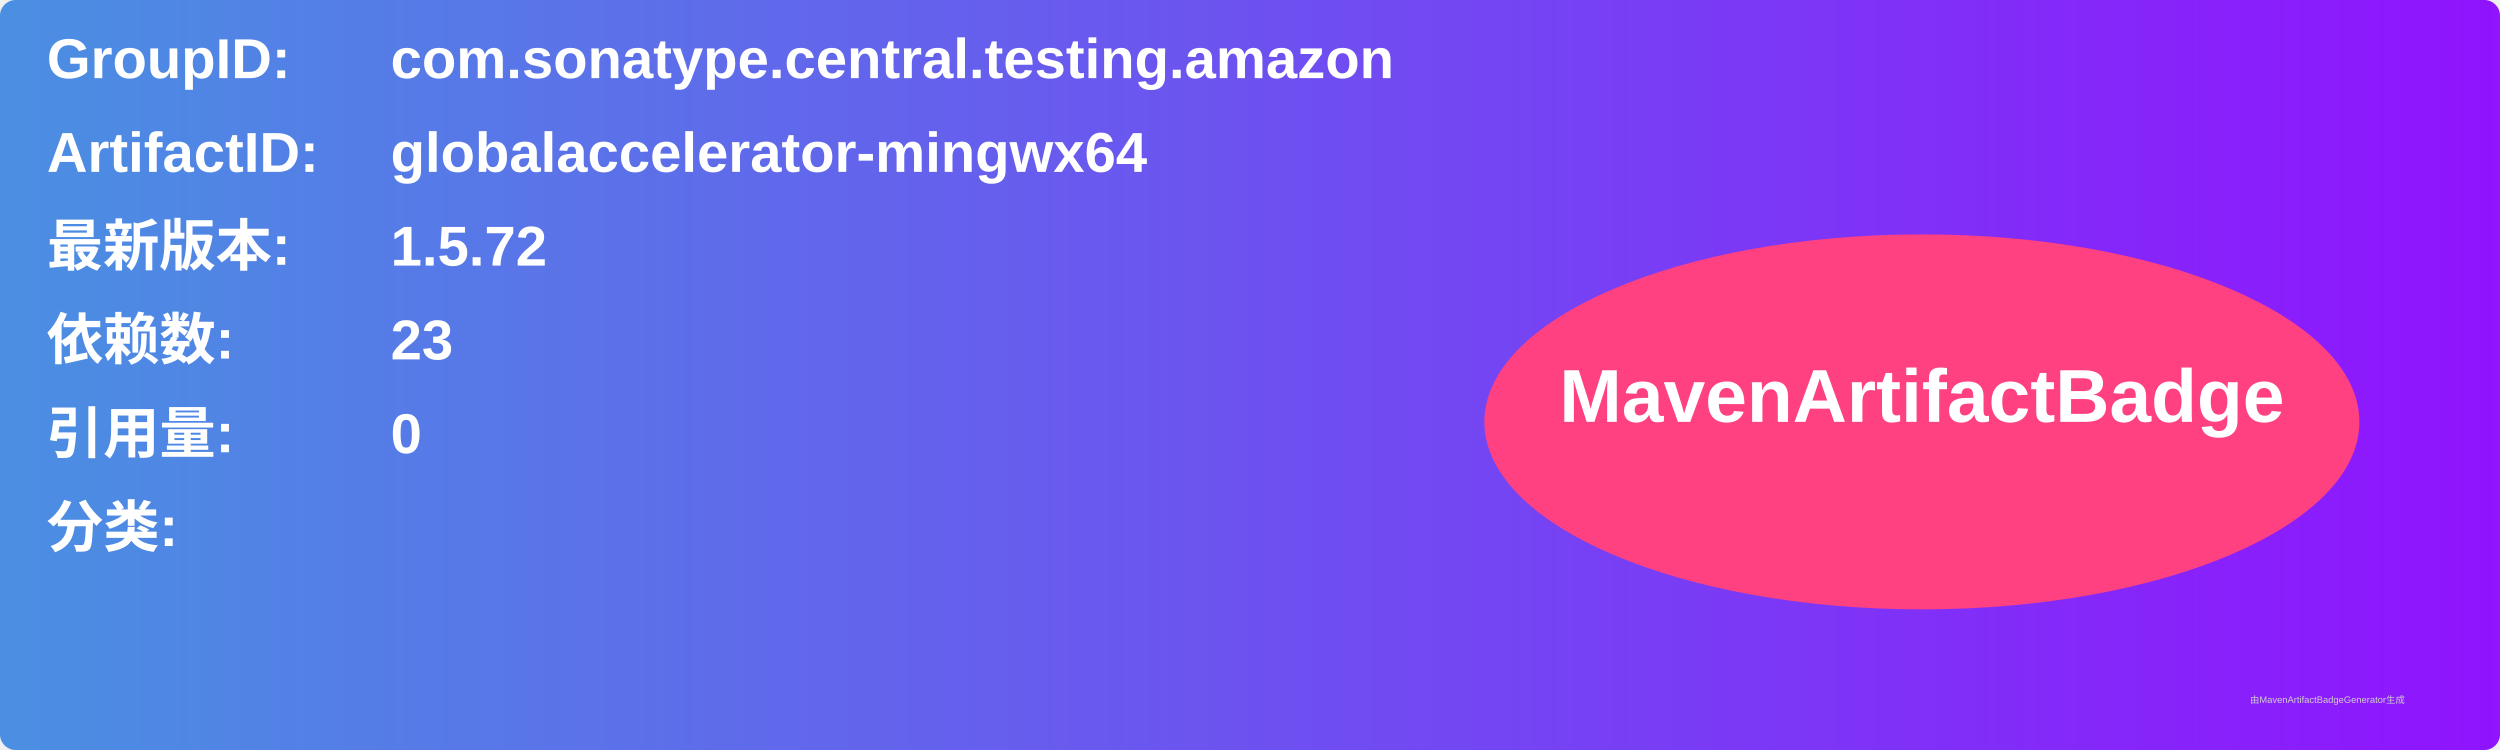
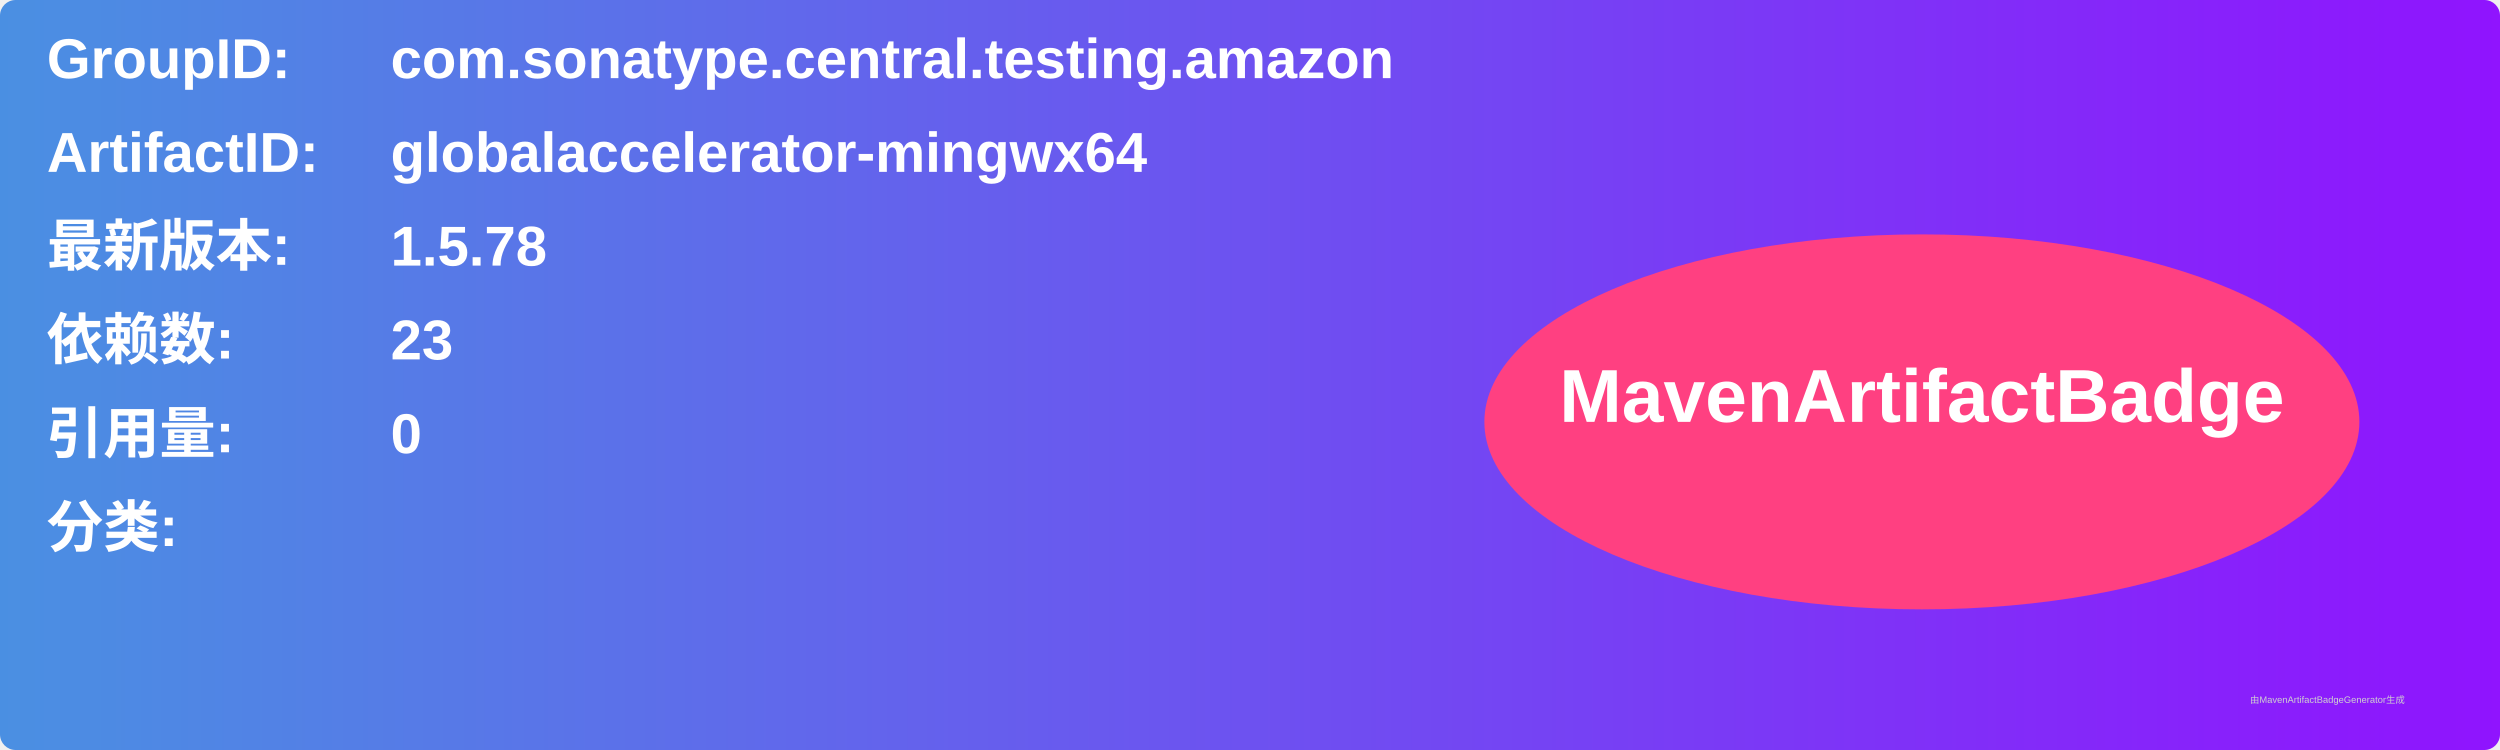
<svg xmlns="http://www.w3.org/2000/svg" width="800" height="240" viewBox="0 0 800 240">
  <linearGradient id="grad" x1="0%" y1="0%" x2="100%" y2="0%">
    <stop offset="0%" stop-color="#4a90e2" />
    <stop offset="100%" stop-color="#9013fe" />
  </linearGradient>
  <rect width="100%" height="100%" rx="5" ry="5" fill="url(#grad)" />
  <g transform="translate(15, 15)">
    <text x="0" y="10" font-family="Arial" font-size="18" fill="white" font-weight="bold" width="260">GroupID:</text>
    <text x="110" y="10" font-family="Arial" font-size="18" fill="white" font-weight="bold" width="460">com.sonatype.central.testing.amazon</text>
    <text x="0" y="40" font-family="Arial" font-size="18" fill="white" font-weight="bold" width="260">ArtifactID:</text>
    <text x="110" y="40" font-family="Arial" font-size="18" fill="white" font-weight="bold" width="460">globalaccelerator-mingwx64</text>
    <text x="0" y="70" font-family="Arial" font-size="18" fill="white" font-weight="bold">最新版本:</text>
    <text x="110" y="70" font-family="Arial" font-size="18" fill="white" font-weight="bold">
-       <tspan font-weight="bold">1.5.72</tspan>
+       <tspan font-weight="bold">1.5.78</tspan>
    </text>
    <text x="0" y="100" font-family="Arial" font-size="18" fill="white" font-weight="bold">依赖数: </text>
    <text x="110" y="100" font-family="Arial" font-size="18" fill="white">
      <tspan font-weight="bold">23</tspan>
    </text>
    <text x="0" y="130" font-family="Arial" font-size="18" fill="white" font-weight="bold">引用量: </text>
    <text x="110" y="130" font-family="Arial" font-size="18" fill="white">
      <tspan font-weight="bold">0</tspan>
    </text>
    <text x="0" y="160" font-family="Arial" font-size="18" fill="white" font-weight="bold">分类:</text>
    <text x="10" y="190" font-family="Arial" font-size="10" fill="white">
      <tspan font-weight="bold" />
    </text>
    <ellipse cx="600" cy="120" rx="140" ry="60" fill="#ff4081" />
    <text x="600" y="120" text-anchor="middle" font-family="Arial" font-size="24" fill="white" font-weight="bold">MavenArtifactBadge</text>
  </g>
  <text x="720" y="225" font-family="Arial" font-size="3" fill="#d0d0d0">由MavenArtifactBadgeGenerator生成</text>
</svg>
